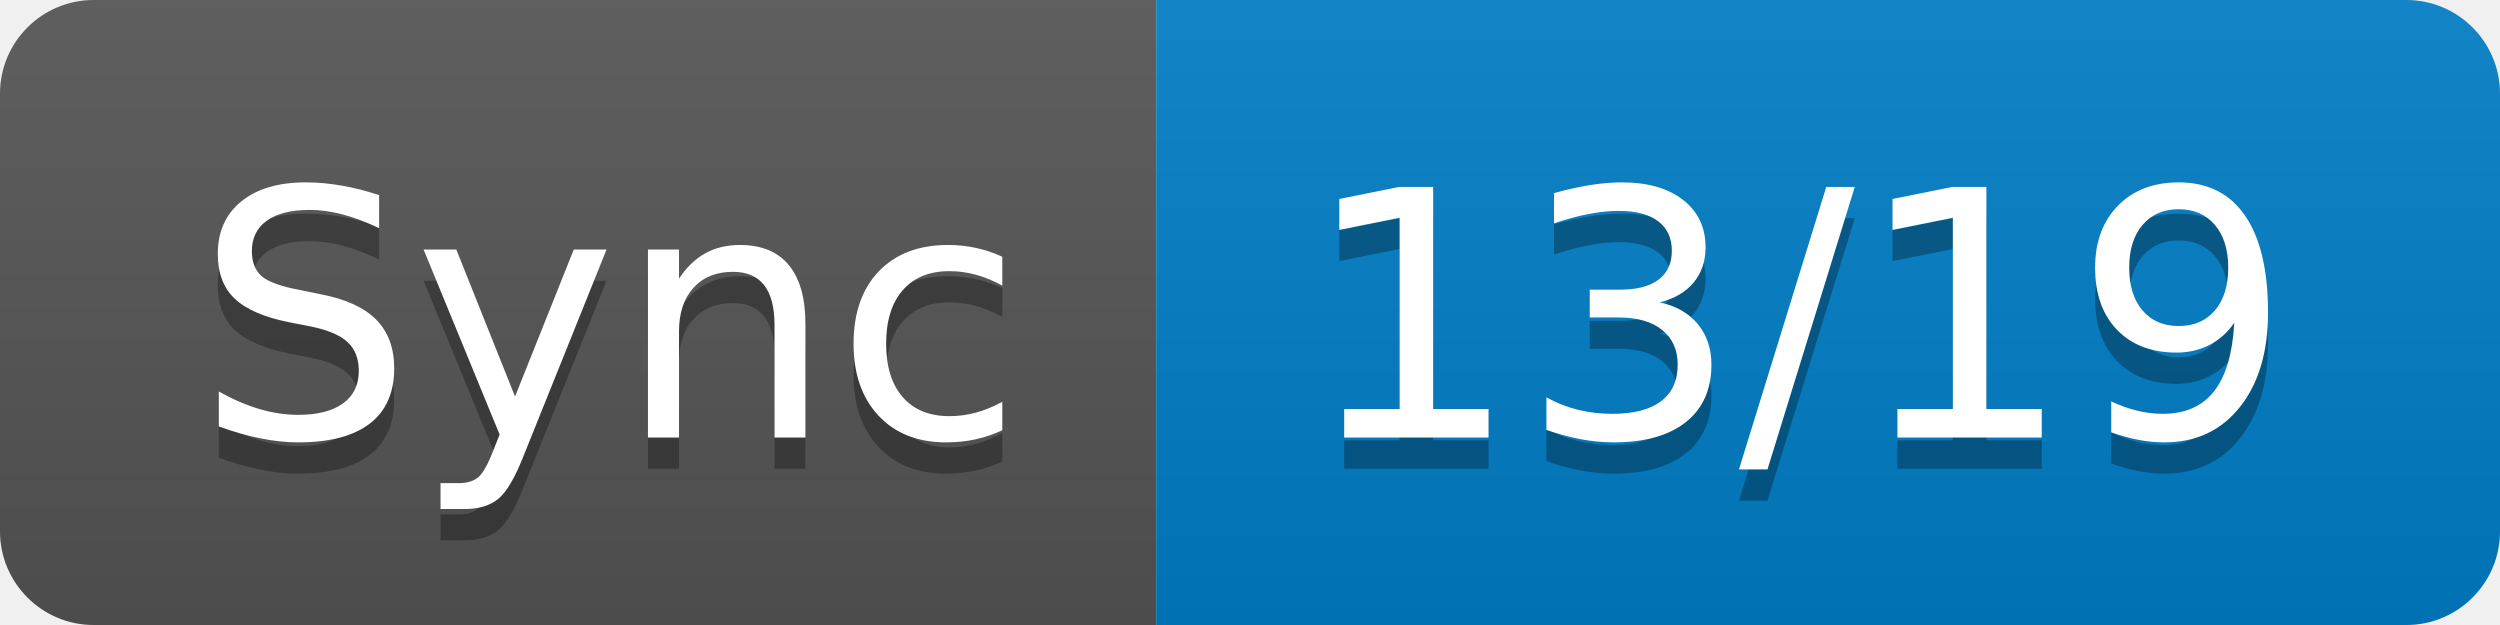
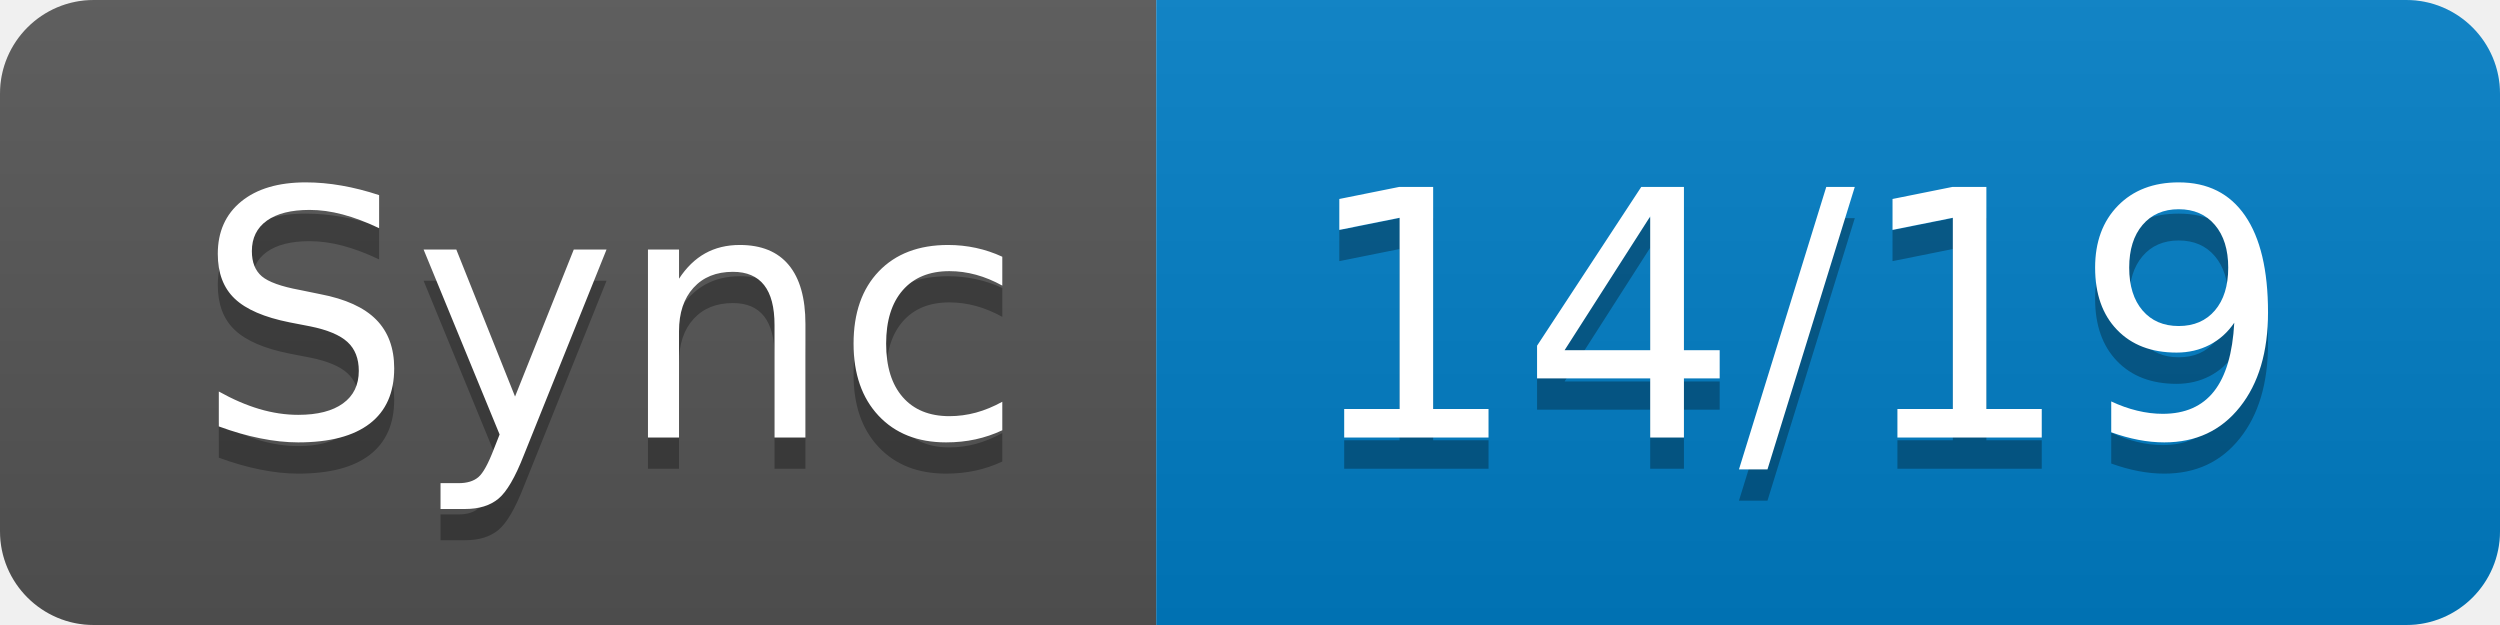
- <svg xmlns="http://www.w3.org/2000/svg" width="80" height="20" role="img" aria-label="Sync: 13/19">
+ <svg xmlns="http://www.w3.org/2000/svg" width="80" height="20" role="img" aria-label="Sync: 14/19">
  <linearGradient id="s" x2="0" y2="100%">
    <stop offset="0" stop-color="#bbb" stop-opacity=".1" />
    <stop offset="1" stop-opacity=".1" />
  </linearGradient>
  <clipPath id="r">
    <rect width="80" height="20" rx="3" fill="#fff" />
  </clipPath>
  <g clip-path="url(#r)">
    <rect width="37" height="20" fill="#555" />
    <rect x="37" width="43" height="20" fill="#007ec6" />
    <rect width="80" height="20" fill="url(#s)" />
  </g>
  <g fill="#fff" text-anchor="middle" font-family="Verdana,Geneva,DejaVu Sans,sans-serif" text-rendering="geometricPrecision" font-size="110">
    <text aria-hidden="true" x="195" y="150" fill="#010101" fill-opacity=".3" transform="scale(.1)" textLength="270">Sync</text>
    <text x="195" y="140" transform="scale(.1)" fill="#fff" textLength="270">Sync</text>
-     <text aria-hidden="true" x="575" y="150" fill="#010101" fill-opacity=".3" transform="scale(.1)" textLength="330">13/19</text>
-     <text x="575" y="140" transform="scale(.1)" fill="#fff" textLength="330">13/19</text>
+     <text aria-hidden="true" x="575" y="150" fill="#010101" fill-opacity=".3" transform="scale(.1)" textLength="330">14/19</text>
+     <text x="575" y="140" transform="scale(.1)" fill="#fff" textLength="330">14/19</text>
  </g>
</svg>
